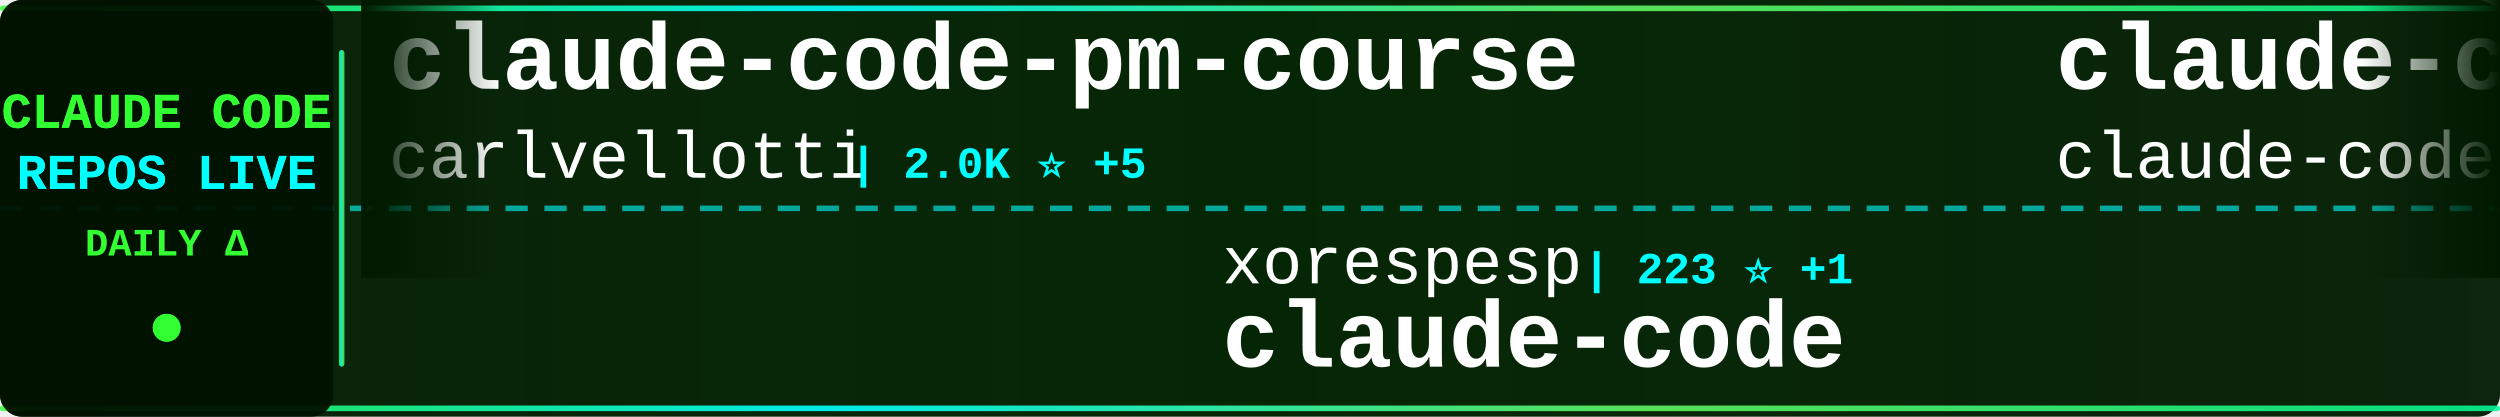
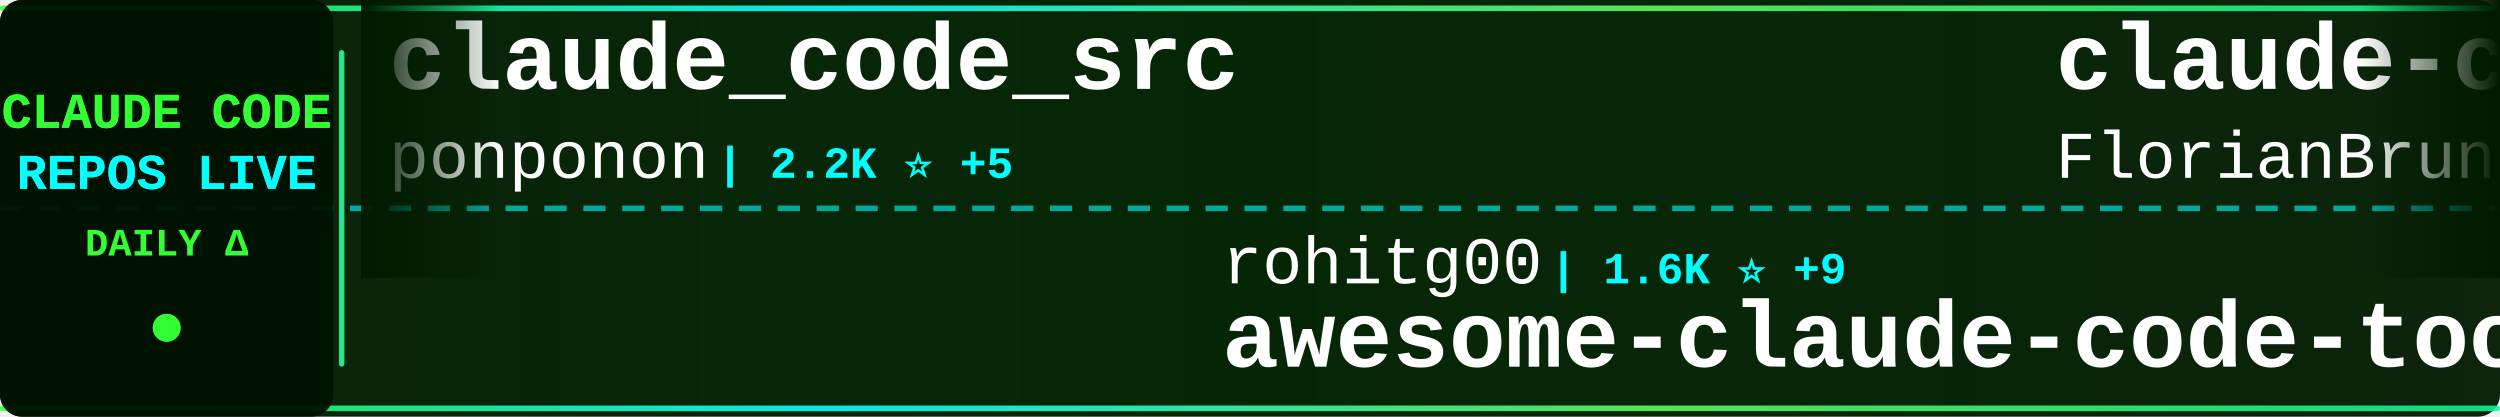
<svg xmlns="http://www.w3.org/2000/svg" width="900" height="150">
  <defs>
    <linearGradient id="tickerBg" x1="0%" y1="0%" x2="100%" y2="0%">
      <stop offset="0%" style="stop-color:#001a00;stop-opacity:0.95" />
      <stop offset="50%" style="stop-color:#002200;stop-opacity:0.98" />
      <stop offset="100%" style="stop-color:#001a00;stop-opacity:0.95" />
    </linearGradient>
    <linearGradient id="borderGrad" x1="0%" y1="0%" x2="100%" y2="0%">
      <stop offset="0%" style="stop-color:#33ff33;stop-opacity:0.85">
        <animate attributeName="stop-opacity" values="0.85;1;0.85" dur="2s" repeatCount="indefinite" />
      </stop>
      <stop offset="33%" style="stop-color:#00ffff;stop-opacity:0.9">
        <animate attributeName="stop-opacity" values="0.9;1;0.9" dur="2.2s" repeatCount="indefinite" />
      </stop>
      <stop offset="66%" style="stop-color:#66ff66;stop-opacity:0.85">
        <animate attributeName="stop-opacity" values="0.85;1;0.85" dur="1.8s" repeatCount="indefinite" />
      </stop>
      <stop offset="100%" style="stop-color:#00ff99;stop-opacity:0.85">
        <animate attributeName="stop-opacity" values="0.85;1;0.85" dur="2s" repeatCount="indefinite" />
      </stop>
    </linearGradient>
    <filter id="textGlow">
      <feGaussianBlur stdDeviation="0.1" result="coloredBlur" />
      <feMerge>
        <feMergeNode in="coloredBlur" />
        <feMergeNode in="SourceGraphic" />
      </feMerge>
    </filter>
    <filter id="metricGlow">
      <feGaussianBlur stdDeviation="0.2" result="coloredBlur" />
      <feMerge>
        <feMergeNode in="coloredBlur" />
        <feMergeNode in="SourceGraphic" />
      </feMerge>
    </filter>
    <linearGradient id="leftFade" x1="0%" y1="0%" x2="100%" y2="0%">
      <stop offset="0%" style="stop-color:#001a00;stop-opacity:1" />
      <stop offset="100%" style="stop-color:#001a00;stop-opacity:0" />
    </linearGradient>
    <linearGradient id="rightFade" x1="0%" y1="0%" x2="100%" y2="0%">
      <stop offset="0%" style="stop-color:#001a00;stop-opacity:0" />
      <stop offset="100%" style="stop-color:#001a00;stop-opacity:1" />
    </linearGradient>
  </defs>
  <rect width="900" height="150" fill="url(#tickerBg)" rx="8" />
  <rect x="0" y="2" width="900" height="2" fill="url(#borderGrad)" rx="1" />
  <rect x="0" y="146" width="900" height="2" fill="url(#borderGrad)" rx="1" />
  <line x1="0" y1="75" x2="900" y2="75" stroke="#00ffff" stroke-width="2" stroke-dasharray="8 6" opacity="0.6" />
  <rect x="0" y="0" width="120" height="150" fill="#001100" opacity="0.95" rx="8" />
  <text x="60" y="46" font-family="'Courier New', monospace" font-size="18" font-weight="bold" fill="#33ff33" text-anchor="middle" filter="url(#textGlow)">
    CLAUDE CODE
  </text>
  <text x="60" y="68" font-family="'Courier New', monospace" font-size="18" font-weight="bold" fill="#00ffff" text-anchor="middle" filter="url(#textGlow)">
    REPOS LIVE
  </text>
  <text x="60" y="92" font-family="'Courier New', monospace" font-size="14" font-weight="bold" fill="#33ff33" text-anchor="middle">
    DAILY Δ
  </text>
  <circle cx="60" cy="118" r="5" fill="#33ff33" filter="url(#metricGlow)">
    <animate attributeName="r" values="4;6;4" dur="1.5s" repeatCount="indefinite" />
    <animate attributeName="opacity" values="0.6;1;0.6" dur="1.5s" repeatCount="indefinite" />
  </circle>
  <rect x="122" y="18" width="2" height="114" fill="url(#borderGrad)" rx="1" />
  <clipPath id="tickerClip">
    <rect x="130" y="0" width="770" height="150" />
  </clipPath>
  <g clip-path="url(#tickerClip)">
    <g id="tickerItems">
      <animateTransform attributeName="transform" attributeType="XML" type="translate" from="0 0" to="-3000 0" dur="54s" repeatCount="indefinite" />
      <g transform="translate(0, 0)">
+         <text x="140" y="32" font-family="'Courier New', monospace" font-size="34" font-weight="bold" fill="#ffffff">claude_code_src</text>
+         <text x="140" y="64" font-family="'Courier New', monospace" font-size="24" font-weight="normal" fill="#ffffff" opacity="1.0">ponponon</text>
+         <text x="258" y="64" font-family="'Courier New', monospace" font-size="16" font-weight="bold" fill="#00ffff"> | 2.2K ⭐ +5</text>
+       </g>
+       <g transform="translate(300, 0)">
+         <text x="140" y="102" font-family="'Courier New', monospace" font-size="24" font-weight="normal" fill="#ffffff" opacity="1.0">rohitg00</text>
+         <text x="258" y="102" font-family="'Courier New', monospace" font-size="16" font-weight="bold" fill="#00ffff"> | 1.6K ⭐ +9</text>
+         <text x="140" y="132" font-family="'Courier New', monospace" font-size="34" font-weight="bold" fill="#ffffff">awesome-claude-code-tool...</text>
+       </g>
+       <g transform="translate(600, 0)">
+         <text x="140" y="32" font-family="'Courier New', monospace" font-size="34" font-weight="bold" fill="#ffffff">claude-code-ultimate-gui...</text>
+         <text x="140" y="64" font-family="'Courier New', monospace" font-size="24" font-weight="normal" fill="#ffffff" opacity="1.0">FlorianBruniaux</text>
+         <text x="342" y="64" font-family="'Courier New', monospace" font-size="16" font-weight="bold" fill="#00ffff"> | 4.2K ⭐ +12</text>
+       </g>
+       <g transform="translate(900, 0)">
+         <text x="140" y="102" font-family="'Courier New', monospace" font-size="24" font-weight="normal" fill="#ffffff" opacity="1.0">ding113</text>
+         <text x="246" y="102" font-family="'Courier New', monospace" font-size="16" font-weight="bold" fill="#00ffff"> | 2.8K ⭐ +7</text>
+         <text x="140" y="132" font-family="'Courier New', monospace" font-size="34" font-weight="bold" fill="#ffffff">claude-code-hub</text>
+       </g>
+       <g transform="translate(1200, 0)">
        <text x="140" y="32" font-family="'Courier New', monospace" font-size="34" font-weight="bold" fill="#ffffff">claude-code-pm-course</text>
        <text x="140" y="64" font-family="'Courier New', monospace" font-size="24" font-weight="normal" fill="#ffffff" opacity="1.0">carlvellotti</text>
-         <text x="306" y="64" font-family="'Courier New', monospace" font-size="16" font-weight="bold" fill="#00ffff"> | 2.0K ⭐ +5</text>
+         <text x="306" y="64" font-family="'Courier New', monospace" font-size="16" font-weight="bold" fill="#00ffff"> | 2.0K ⭐ +4</text>
      </g>
-       <g transform="translate(300, 0)">
-         <text x="140" y="102" font-family="'Courier New', monospace" font-size="24" font-weight="normal" fill="#ffffff" opacity="1.0">xorespesp</text>
-         <text x="270" y="102" font-family="'Courier New', monospace" font-size="16" font-weight="bold" fill="#00ffff"> | 223 ⭐ +1</text>
-         <text x="140" y="132" font-family="'Courier New', monospace" font-size="34" font-weight="bold" fill="#ffffff">claude-code</text>
+       <g transform="translate(1500, 0)">
+         <text x="140" y="102" font-family="'Courier New', monospace" font-size="24" font-weight="normal" fill="#ffffff" opacity="1.0">router-for-me</text>
+         <text x="318" y="102" font-family="'Courier New', monospace" font-size="16" font-weight="bold" fill="#00ffff"> | 31.5K ⭐ +243</text>
+         <text x="140" y="132" font-family="'Courier New', monospace" font-size="34" font-weight="bold" fill="#ffffff">CLIProxyAPI</text>
      </g>
-       <g transform="translate(600, 0)">
-         <text x="140" y="32" font-family="'Courier New', monospace" font-size="34" font-weight="bold" fill="#ffffff">claude-code</text>
-         <text x="140" y="64" font-family="'Courier New', monospace" font-size="24" font-weight="normal" fill="#ffffff" opacity="1.0">claude-code-best</text>
-         <text x="354" y="64" font-family="'Courier New', monospace" font-size="16" font-weight="bold" fill="#00ffff"> | 17.8K ⭐ +82</text>
+       <g transform="translate(1800, 0)">
+         <text x="140" y="32" font-family="'Courier New', monospace" font-size="34" font-weight="bold" fill="#ffffff">antigravity-awesome-skil...</text>
+         <text x="140" y="64" font-family="'Courier New', monospace" font-size="24" font-weight="normal" fill="#ffffff" opacity="1.0">sickn33</text>
+         <text x="246" y="64" font-family="'Courier New', monospace" font-size="16" font-weight="bold" fill="#00ffff"> | 36.9K ⭐ +130</text>
      </g>
-       <g transform="translate(900, 0)">
-         <text x="140" y="102" font-family="'Courier New', monospace" font-size="24" font-weight="normal" fill="#ffffff" opacity="1.0">jarmuine</text>
-         <text x="258" y="102" font-family="'Courier New', monospace" font-size="16" font-weight="bold" fill="#00ffff"> | 2.1K ⭐ +6</text>
-         <text x="140" y="132" font-family="'Courier New', monospace" font-size="34" font-weight="bold" fill="#ffffff">claude-code</text>
+       <g transform="translate(2100, 0)">
+         <text x="140" y="102" font-family="'Courier New', monospace" font-size="24" font-weight="normal" fill="#ffffff" opacity="1.0">Pimzino</text>
+         <text x="246" y="102" font-family="'Courier New', monospace" font-size="16" font-weight="bold" fill="#00ffff"> | 3.7K ⭐ +1</text>
+         <text x="140" y="132" font-family="'Courier New', monospace" font-size="34" font-weight="bold" fill="#ffffff">claude-code-spec-workflo...</text>
      </g>
-       <g transform="translate(1200, 0)">
+       <g transform="translate(2400, 0)">
+         <text x="140" y="32" font-family="'Courier New', monospace" font-size="34" font-weight="bold" fill="#ffffff">claude-code-local</text>
+         <text x="140" y="64" font-family="'Courier New', monospace" font-size="24" font-weight="normal" fill="#ffffff" opacity="1.0">nicedreamzapp</text>
+         <text x="318" y="64" font-family="'Courier New', monospace" font-size="16" font-weight="bold" fill="#00ffff"> | 2.5K ⭐ +15</text>
+       </g>
+       <g transform="translate(2700, 0)">
+         <text x="140" y="102" font-family="'Courier New', monospace" font-size="24" font-weight="normal" fill="#ffffff" opacity="1.0">qwibitai</text>
+         <text x="258" y="102" font-family="'Courier New', monospace" font-size="16" font-weight="bold" fill="#00ffff"> | 28.7K ⭐ +33</text>
+         <text x="140" y="132" font-family="'Courier New', monospace" font-size="34" font-weight="bold" fill="#ffffff">nanoclaw</text>
+       </g>
+       <g transform="translate(3000, 0)">
+         <text x="140" y="32" font-family="'Courier New', monospace" font-size="34" font-weight="bold" fill="#ffffff">claude_code_src</text>
+         <text x="140" y="64" font-family="'Courier New', monospace" font-size="24" font-weight="normal" fill="#ffffff" opacity="1.0">ponponon</text>
+         <text x="258" y="64" font-family="'Courier New', monospace" font-size="16" font-weight="bold" fill="#00ffff"> | 2.2K ⭐ +5</text>
+       </g>
+       <g transform="translate(3300, 0)">
+         <text x="140" y="102" font-family="'Courier New', monospace" font-size="24" font-weight="normal" fill="#ffffff" opacity="1.0">rohitg00</text>
+         <text x="258" y="102" font-family="'Courier New', monospace" font-size="16" font-weight="bold" fill="#00ffff"> | 1.6K ⭐ +9</text>
+         <text x="140" y="132" font-family="'Courier New', monospace" font-size="34" font-weight="bold" fill="#ffffff">awesome-claude-code-tool...</text>
+       </g>
+       <g transform="translate(3600, 0)">
        <text x="140" y="32" font-family="'Courier New', monospace" font-size="34" font-weight="bold" fill="#ffffff">claude-code-ultimate-gui...</text>
        <text x="140" y="64" font-family="'Courier New', monospace" font-size="24" font-weight="normal" fill="#ffffff" opacity="1.0">FlorianBruniaux</text>
-         <text x="342" y="64" font-family="'Courier New', monospace" font-size="16" font-weight="bold" fill="#00ffff"> | 4.2K ⭐ +21</text>
-       </g>
-       <g transform="translate(1500, 0)">
-         <text x="140" y="102" font-family="'Courier New', monospace" font-size="24" font-weight="normal" fill="#ffffff" opacity="1.0">anthropics</text>
-         <text x="282" y="102" font-family="'Courier New', monospace" font-size="16" font-weight="bold" fill="#00ffff"> | 130.4K ⭐ +731</text>
-         <text x="140" y="132" font-family="'Courier New', monospace" font-size="34" font-weight="bold" fill="#ffffff">skills</text>
-       </g>
-       <g transform="translate(1800, 0)">
-         <text x="140" y="32" font-family="'Courier New', monospace" font-size="34" font-weight="bold" fill="#ffffff">everything-claude-code</text>
-         <text x="140" y="64" font-family="'Courier New', monospace" font-size="24" font-weight="normal" fill="#ffffff" opacity="1.0">affaan-m</text>
-         <text x="258" y="64" font-family="'Courier New', monospace" font-size="16" font-weight="bold" fill="#00ffff"> | 175.8K ⭐ +615</text>
-       </g>
-       <g transform="translate(2100, 0)">
-         <text x="140" y="102" font-family="'Courier New', monospace" font-size="24" font-weight="normal" fill="#ffffff" opacity="1.0">chiragjoshi12</text>
-         <text x="318" y="102" font-family="'Courier New', monospace" font-size="16" font-weight="bold" fill="#00ffff"> | 196 ⭐</text>
-         <text x="140" y="132" font-family="'Courier New', monospace" font-size="34" font-weight="bold" fill="#ffffff">claude-code</text>
-       </g>
-       <g transform="translate(2400, 0)">
-         <text x="140" y="32" font-family="'Courier New', monospace" font-size="34" font-weight="bold" fill="#ffffff">nanoclaw</text>
-         <text x="140" y="64" font-family="'Courier New', monospace" font-size="24" font-weight="normal" fill="#ffffff" opacity="1.0">qwibitai</text>
-         <text x="258" y="64" font-family="'Courier New', monospace" font-size="16" font-weight="bold" fill="#00ffff"> | 28.7K ⭐ +39</text>
-       </g>
-       <g transform="translate(2700, 0)">
-         <text x="140" y="102" font-family="'Courier New', monospace" font-size="24" font-weight="normal" fill="#ffffff" opacity="1.0">huangserva</text>
-         <text x="282" y="102" font-family="'Courier New', monospace" font-size="16" font-weight="bold" fill="#00ffff"> | 577 ⭐ +3</text>
-         <text x="140" y="132" font-family="'Courier New', monospace" font-size="34" font-weight="bold" fill="#ffffff">claude-code-cli</text>
-       </g>
-       <g transform="translate(3000, 0)">
-         <text x="140" y="32" font-family="'Courier New', monospace" font-size="34" font-weight="bold" fill="#ffffff">claude-code-pm-course</text>
-         <text x="140" y="64" font-family="'Courier New', monospace" font-size="24" font-weight="normal" fill="#ffffff" opacity="1.0">carlvellotti</text>
-         <text x="306" y="64" font-family="'Courier New', monospace" font-size="16" font-weight="bold" fill="#00ffff"> | 2.0K ⭐ +5</text>
-       </g>
-       <g transform="translate(3300, 0)">
-         <text x="140" y="102" font-family="'Courier New', monospace" font-size="24" font-weight="normal" fill="#ffffff" opacity="1.0">xorespesp</text>
-         <text x="270" y="102" font-family="'Courier New', monospace" font-size="16" font-weight="bold" fill="#00ffff"> | 223 ⭐ +1</text>
-         <text x="140" y="132" font-family="'Courier New', monospace" font-size="34" font-weight="bold" fill="#ffffff">claude-code</text>
-       </g>
-       <g transform="translate(3600, 0)">
-         <text x="140" y="32" font-family="'Courier New', monospace" font-size="34" font-weight="bold" fill="#ffffff">claude-code</text>
-         <text x="140" y="64" font-family="'Courier New', monospace" font-size="24" font-weight="normal" fill="#ffffff" opacity="1.0">claude-code-best</text>
-         <text x="354" y="64" font-family="'Courier New', monospace" font-size="16" font-weight="bold" fill="#00ffff"> | 17.8K ⭐ +82</text>
+         <text x="342" y="64" font-family="'Courier New', monospace" font-size="16" font-weight="bold" fill="#00ffff"> | 4.2K ⭐ +12</text>
      </g>
      <g transform="translate(3900, 0)">
-         <text x="140" y="102" font-family="'Courier New', monospace" font-size="24" font-weight="normal" fill="#ffffff" opacity="1.0">jarmuine</text>
-         <text x="258" y="102" font-family="'Courier New', monospace" font-size="16" font-weight="bold" fill="#00ffff"> | 2.1K ⭐ +6</text>
-         <text x="140" y="132" font-family="'Courier New', monospace" font-size="34" font-weight="bold" fill="#ffffff">claude-code</text>
+         <text x="140" y="102" font-family="'Courier New', monospace" font-size="24" font-weight="normal" fill="#ffffff" opacity="1.0">ding113</text>
+         <text x="246" y="102" font-family="'Courier New', monospace" font-size="16" font-weight="bold" fill="#00ffff"> | 2.8K ⭐ +7</text>
+         <text x="140" y="132" font-family="'Courier New', monospace" font-size="34" font-weight="bold" fill="#ffffff">claude-code-hub</text>
      </g>
    </g>
  </g>
  <rect x="130" y="0" width="50" height="100" fill="url(#leftFade)" />
  <rect x="850" y="0" width="50" height="100" fill="url(#rightFade)" />
</svg>
